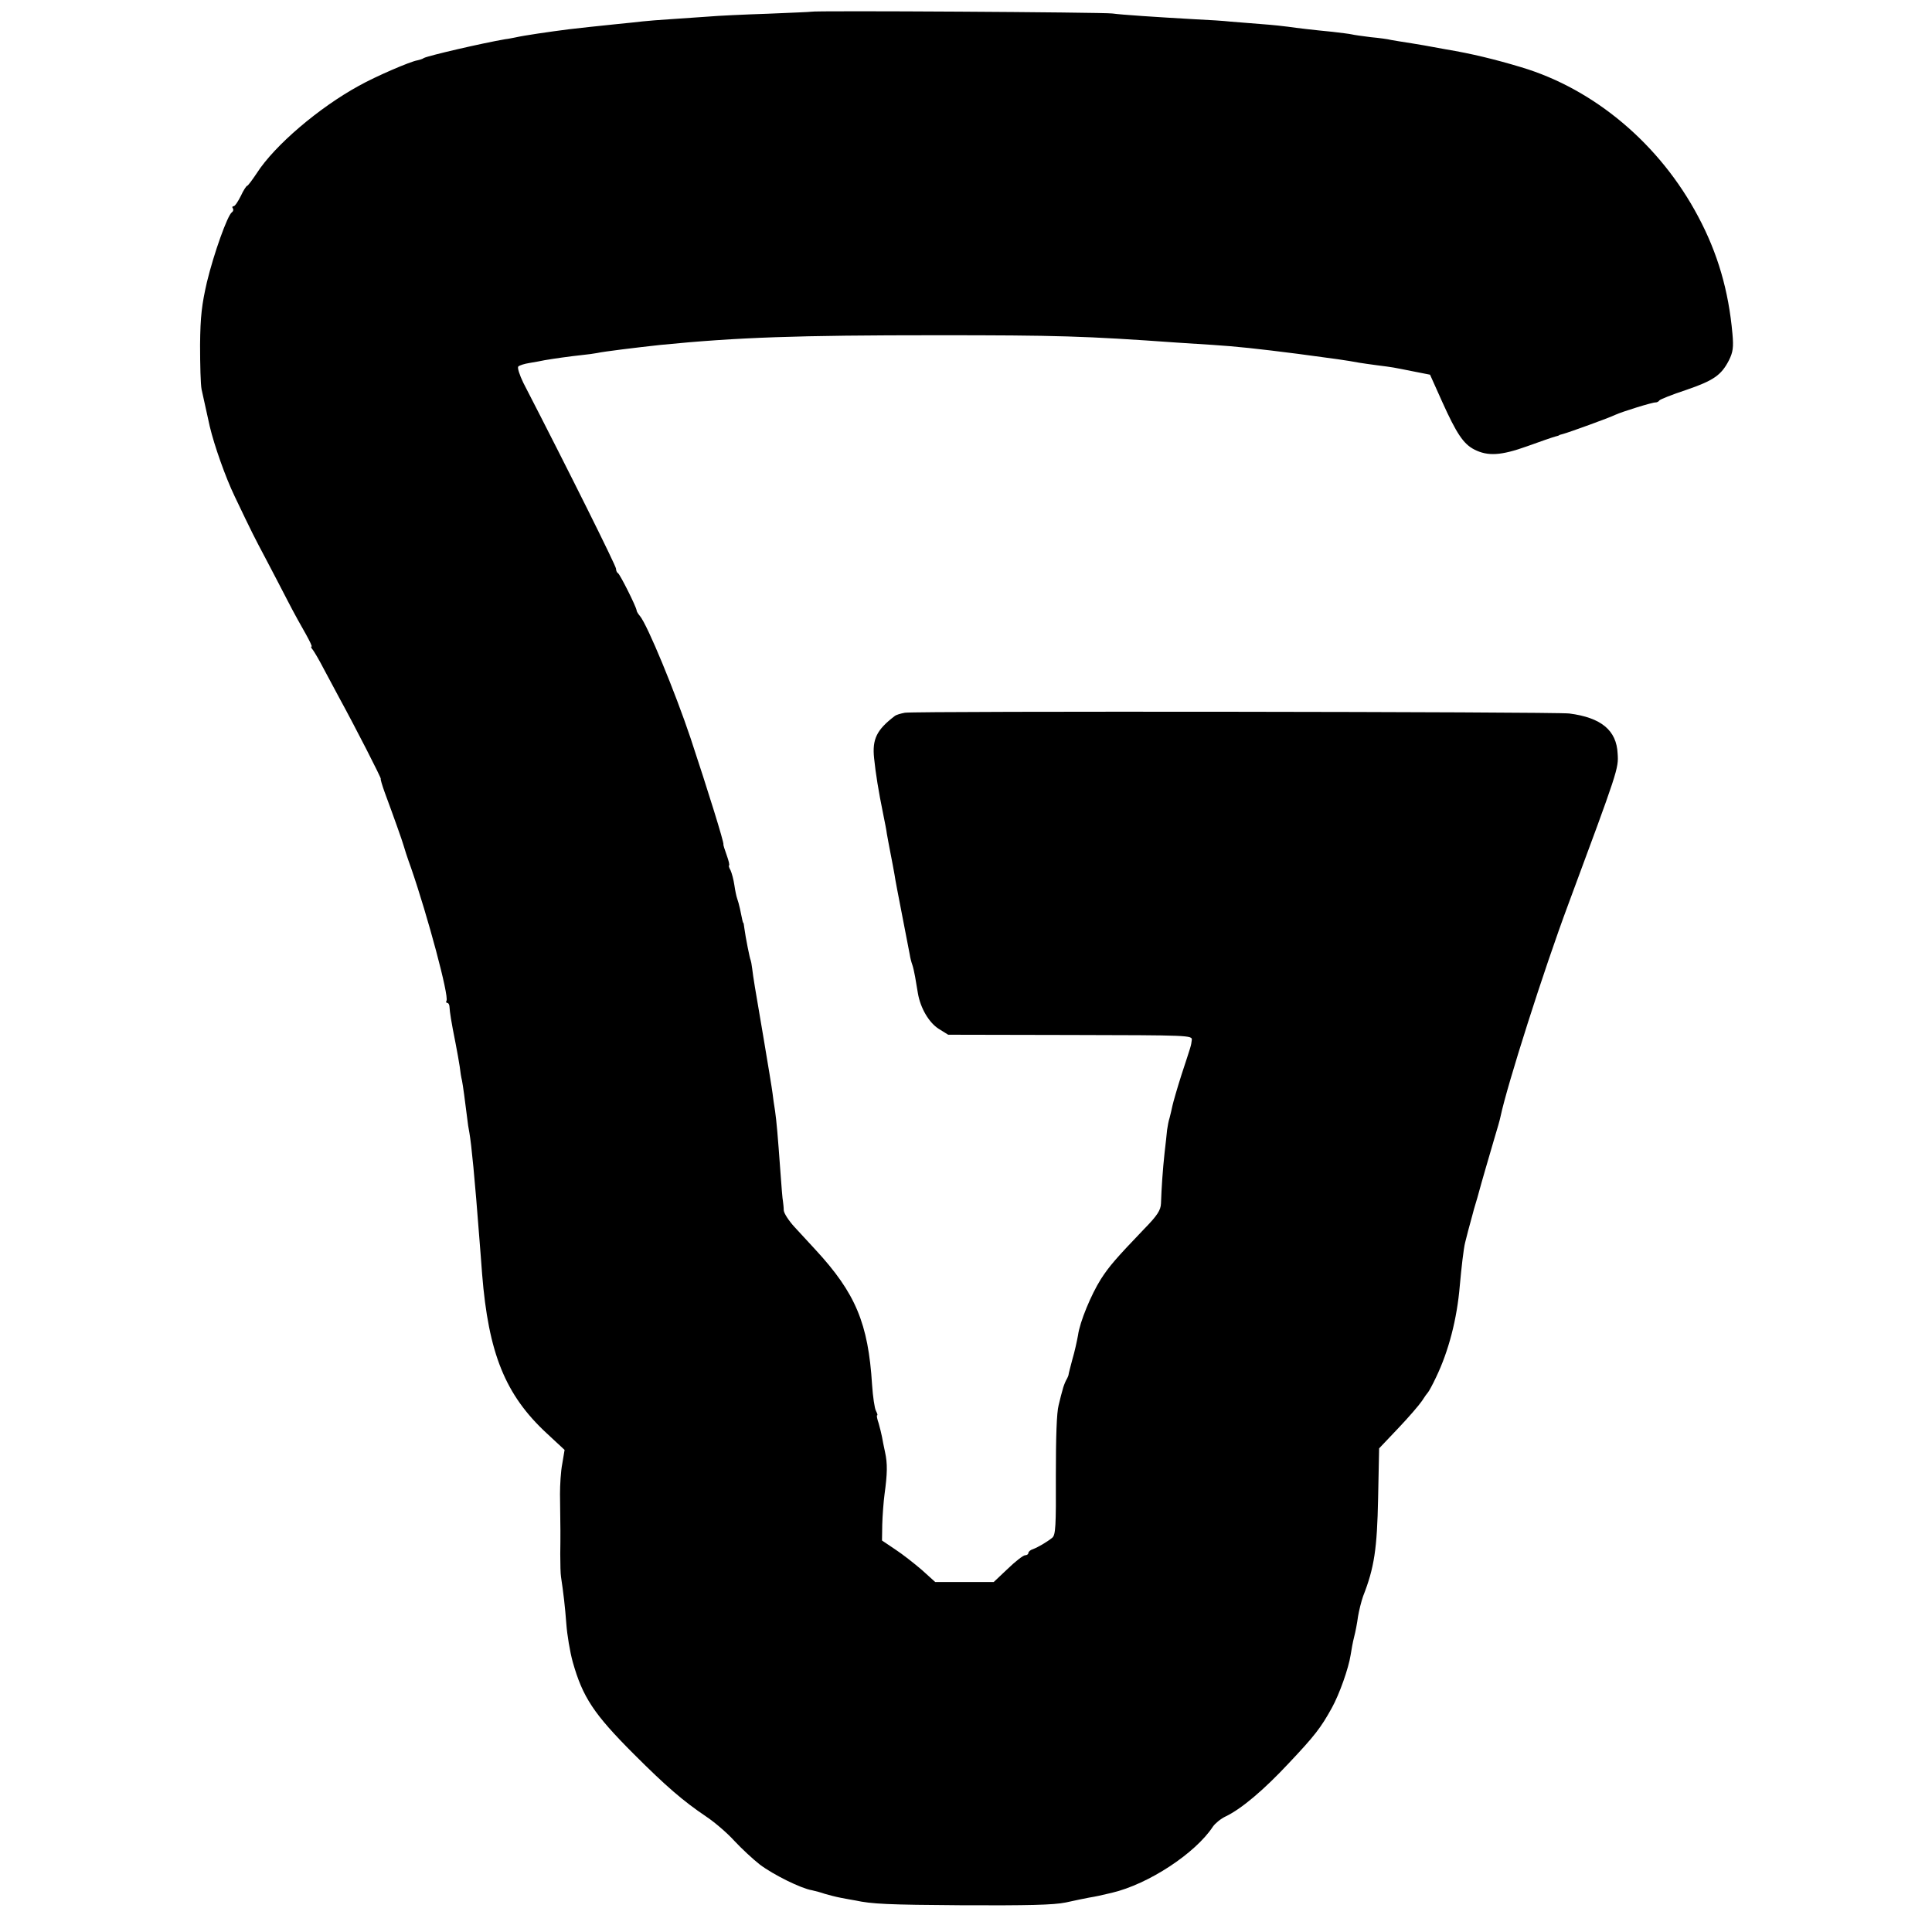
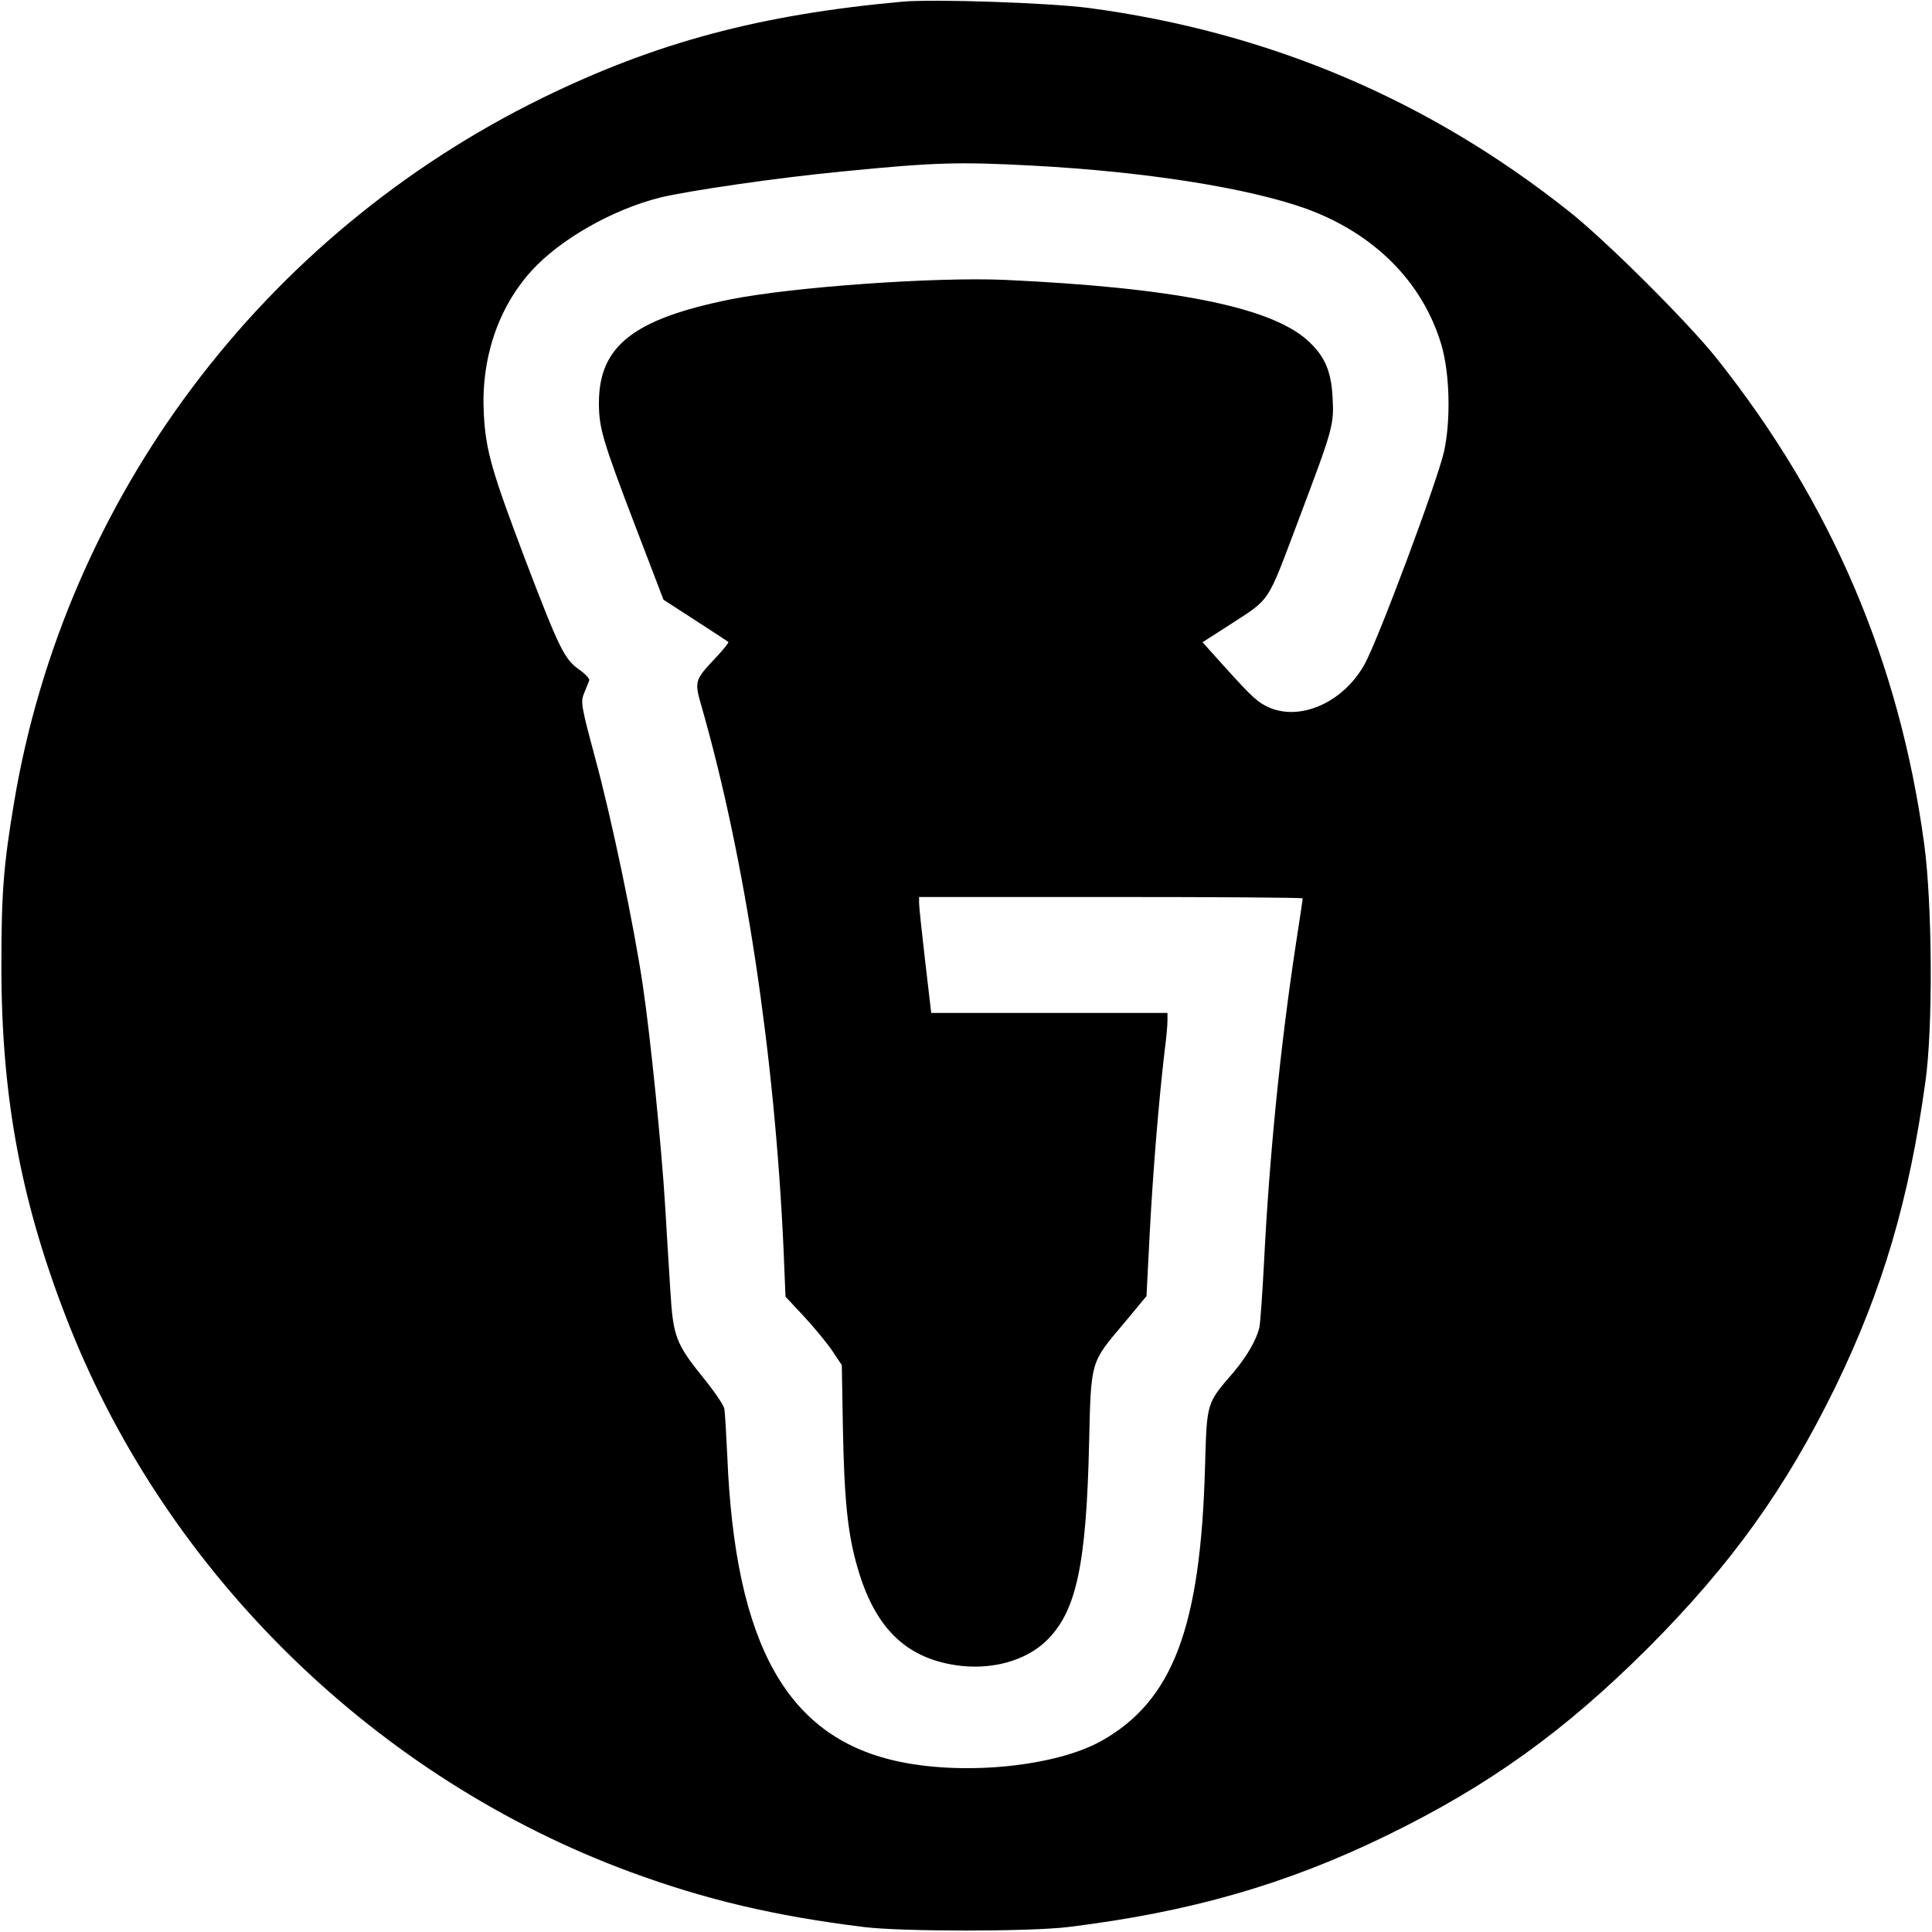
- <svg xmlns="http://www.w3.org/2000/svg" version="1.0" width="759pt" height="759pt" viewBox="0 0 759 759" preserveAspectRatio="xMidYMid meet">
-   <g transform="translate(0,759) scale(0.1,-0.1)" fill="#000000" stroke="none">
-     <path d="M3187 7544 c-1 -1 -78 -4 -172 -8 -93 -3 -197 -8 -230 -11 -33 -2 -98 -7 -145 -10 -47 -3 -98 -7 -115 -9 -16 -2 -64 -7 -105 -11 -41 -4 -88 -9 -105 -11 -16 -2 -52 -6 -80 -9 -78 -10 -175 -24 -210 -32 -11 -2 -29 -6 -40 -7 -88 -15 -304 -65 -320 -74 -5 -4 -17 -7 -25 -9 -27 -4 -164 -63 -230 -100 -157 -86 -331 -234 -401 -343 -18 -27 -35 -50 -38 -50 -3 0 -15 -18 -25 -40 -11 -22 -23 -40 -28 -40 -5 0 -7 -4 -3 -9 3 -5 1 -12 -4 -15 -17 -11 -71 -162 -98 -274 -20 -87 -26 -134 -27 -247 0 -77 2 -156 6 -175 8 -36 24 -110 32 -145 18 -76 62 -200 97 -273 70 -147 79 -164 123 -247 23 -44 62 -118 86 -165 24 -47 57 -106 72 -132 15 -27 25 -48 22 -48 -4 0 -1 -6 5 -13 6 -8 25 -40 42 -73 17 -32 45 -84 61 -114 63 -115 168 -320 164 -320 -2 0 5 -24 15 -52 36 -97 70 -193 74 -208 2 -8 15 -49 30 -90 65 -188 150 -504 139 -522 -3 -4 -1 -8 3 -8 5 0 9 -8 9 -17 1 -19 6 -53 24 -143 6 -30 13 -71 16 -90 2 -19 6 -44 9 -55 4 -20 12 -81 20 -145 2 -19 6 -46 9 -60 8 -45 21 -176 40 -425 2 -27 7 -86 10 -130 25 -312 91 -475 254 -626 l70 -65 -9 -54 c-6 -30 -9 -84 -9 -120 2 -134 2 -167 1 -235 0 -38 1 -79 3 -90 9 -59 16 -118 21 -186 3 -41 14 -108 25 -148 39 -138 82 -204 240 -362 126 -126 193 -184 285 -246 33 -22 83 -65 110 -95 28 -30 73 -72 100 -93 53 -40 162 -94 205 -101 14 -3 36 -9 50 -14 14 -4 43 -12 65 -16 22 -4 47 -9 55 -10 65 -14 125 -17 424 -19 252 -1 355 1 403 11 35 8 76 16 91 19 25 4 48 9 90 19 144 34 328 155 397 260 9 13 31 31 50 40 61 29 149 103 248 209 101 107 126 139 169 217 30 54 66 156 74 208 3 20 9 53 14 72 5 19 12 55 15 79 4 24 13 60 20 80 44 112 55 186 59 385 l4 196 75 79 c41 43 83 92 93 107 10 16 21 31 24 34 3 3 18 30 32 60 49 102 82 228 93 360 6 67 15 147 21 169 3 14 19 74 28 106 1 6 10 37 20 70 9 33 23 83 31 110 8 28 24 82 35 120 12 39 23 78 25 89 26 123 169 573 266 833 196 528 198 534 194 592 -4 92 -65 142 -190 158 -57 7 -2564 10 -2610 3 -16 -3 -34 -8 -40 -13 -71 -54 -89 -91 -81 -166 6 -59 17 -128 36 -221 6 -30 13 -64 14 -75 2 -11 8 -45 14 -75 6 -30 13 -68 16 -85 2 -16 16 -88 30 -160 14 -71 27 -141 30 -155 2 -14 7 -32 10 -40 3 -8 8 -30 11 -47 3 -18 8 -48 11 -65 10 -59 44 -116 82 -140 l37 -23 480 -1 c467 -1 480 -1 477 -20 -3 -24 -2 -19 -40 -135 -17 -53 -33 -109 -36 -123 -3 -14 -8 -36 -11 -47 -4 -12 -8 -33 -10 -48 -1 -14 -6 -55 -10 -91 -7 -65 -12 -137 -14 -198 -1 -26 -14 -47 -66 -100 -112 -117 -137 -146 -170 -197 -38 -60 -83 -168 -90 -221 -4 -22 -13 -64 -22 -94 -8 -30 -15 -57 -15 -60 0 -3 -4 -13 -10 -23 -5 -10 -11 -26 -13 -35 -3 -9 -10 -37 -16 -62 -8 -29 -11 -128 -11 -277 1 -199 -1 -233 -14 -244 -21 -17 -55 -37 -76 -45 -10 -3 -18 -10 -18 -15 0 -5 -6 -9 -13 -9 -7 0 -38 -24 -68 -53 l-55 -52 -115 0 -115 0 -52 47 c-29 25 -76 62 -105 81 l-52 35 1 63 c1 35 5 89 9 119 11 80 12 120 2 165 -5 22 -10 49 -12 60 -2 11 -8 35 -13 53 -6 17 -9 32 -6 32 3 0 0 8 -5 18 -5 9 -12 56 -15 102 -15 241 -65 360 -222 530 -23 25 -60 65 -83 90 -22 24 -41 53 -42 65 0 11 -2 27 -3 35 -2 8 -6 60 -10 115 -11 152 -15 196 -21 240 -4 22 -8 54 -10 70 -2 17 -18 114 -35 215 -37 216 -40 235 -45 275 -2 17 -5 31 -6 33 -3 4 -20 89 -25 127 -1 11 -3 20 -4 20 -2 0 -4 12 -13 55 -3 14 -8 32 -11 40 -3 8 -8 32 -11 53 -3 21 -10 47 -15 58 -6 10 -8 19 -6 19 3 0 -1 18 -9 40 -8 22 -14 41 -13 43 3 6 -60 209 -129 417 -61 182 -170 446 -199 480 -7 8 -13 18 -13 22 -2 16 -66 143 -73 146 -4 2 -8 10 -8 18 0 11 -182 377 -364 730 -15 31 -24 59 -20 64 5 5 25 11 44 14 19 3 46 8 60 11 35 6 98 15 145 20 22 2 49 6 60 8 26 6 158 22 250 32 304 30 538 38 1085 38 473 0 581 -3 945 -29 50 -3 113 -7 140 -9 93 -6 176 -15 333 -35 151 -20 188 -25 242 -35 14 -2 45 -7 70 -10 25 -3 54 -7 65 -9 11 -2 48 -9 82 -16 l61 -12 48 -107 c56 -124 83 -165 126 -187 53 -27 105 -24 208 13 52 19 102 36 110 38 8 2 15 4 15 5 0 1 7 3 15 5 23 6 183 64 205 75 28 13 148 50 159 49 5 0 12 3 15 8 3 4 50 23 105 41 108 37 138 58 168 116 16 32 19 51 14 105 -15 169 -58 317 -135 461 -150 283 -407 500 -695 586 -103 31 -198 54 -295 70 -18 3 -43 8 -55 10 -11 2 -48 9 -81 14 -33 5 -69 11 -80 13 -11 3 -47 8 -80 11 -33 4 -67 9 -75 11 -8 2 -42 6 -75 10 -73 7 -141 15 -175 20 -14 2 -59 7 -100 10 -41 3 -97 8 -125 10 -27 3 -88 7 -135 9 -159 9 -295 18 -330 23 -32 5 -1178 12 -1183 7z" />
-   </g>
+ <svg xmlns="http://www.w3.org/2000/svg" version="1" width="933.333" height="933.333" viewBox="0 0 700 700">
+   <path d="M327 .6c-51.8 4.7-89.4 14.8-130.5 34.9C95 85.2 23.6 180.5 5.1 290.7 1.3 313.5.5 323.2.5 350c0 48.2 7.3 86.6 24.7 130.5 36 90.5 111.4 163.9 203.3 197.8 27.2 10 52.2 15.9 84.5 19.9 13.8 1.7 60.1 1.7 74 0 44.2-5.4 79.2-15.5 115.5-33.2 37.1-18.1 64.3-37.7 94.6-67.9 30.2-30.3 49.8-57.6 67.9-94.6 17.1-35.2 26.7-67.7 32.6-110.5 2.8-19.7 2.5-64.3-.4-86-8.9-65.9-33.6-123.8-75.1-176-10.2-12.9-40.1-42.7-53.6-53.4-51-40.5-108.8-65-173.9-73.7C380.1 1 338.6-.4 327 .6zM374 60c41.3 2.2 78.2 8.1 99.2 15.6 24.7 9 42.2 26.5 49 49.2 3.1 10.4 3.5 27.4 1 38.8-2.4 10.7-23.8 68.1-28.8 77.1-7.5 13.5-22.7 20.5-34.2 15.8-4.4-1.9-6.2-3.5-16.5-14.9l-8-8.9 9.5-6.1c15.4-10 13.6-7.3 25.1-37.7 12.8-34 13.1-34.8 12.5-45.2-.5-9.5-3-15-9.3-20.6-13.7-12-48.6-18.9-109.5-21.7-25.4-1.1-77.1 2.6-99.5 7.1-35 7.1-47.5 16.9-47.5 37.5 0 9 1.3 13.5 13.1 44.4l10.3 26.9 11.6 7.5c6.3 4.1 11.7 7.6 11.9 7.8.2.2-1.6 2.5-4.1 5.2-8.4 8.9-8.3 8.8-5.4 18.9 15.6 54.7 26.3 125.5 29.5 196l.7 17.1 6.9 7.4c3.7 4 8.3 9.6 10.1 12.3l3.4 5.1.4 22.9c.5 26.4 1.8 38.5 5.3 50.5 6.2 21.5 17.2 32.5 35.4 35.3 12.9 2 25.7-1.5 33.3-9.1 10.6-10.5 14.2-27.4 15.2-71.2.7-30.1.4-29.1 12.5-43.4l8.3-10 1.2-23.5c1.2-22.4 3.3-47.9 5.4-65.6.6-4.4 1-9.2 1-10.7V367h-85.6l-2.2-18.8c-1.2-10.3-2.2-19.7-2.2-21V325h69.5c38.2 0 69.5.2 69.5.5 0 .2-1.1 7.8-2.5 16.7-5.7 37.5-9.6 77.1-11.5 114.8-.6 11.8-1.4 22.6-1.7 24-1.1 4.5-4.5 10.4-9.2 16-10.1 11.7-9.8 10.8-10.5 34.6-1.6 58.1-11.7 84.7-37.6 99.2-16.3 9.1-48.6 12.5-72.6 7.6-41-8.3-60.1-42-62.9-111.1-.4-8.1-.8-15.8-1.1-17-.2-1.2-3.6-6.2-7.5-11-10-12.4-11-15-12-31.3-.5-7.4-1.3-21.4-1.9-31-1.3-21.6-5.4-61.9-8.1-80-3.2-21.7-11.4-60.9-17.3-82.5-5.1-19-5.3-20.2-3.9-23.5.8-1.9 1.6-4 1.8-4.5.2-.6-1.5-2.4-3.8-4-5.3-3.8-7.2-7.8-19.5-40-12.1-32-14.2-39.3-14.9-52.5-1.1-19.9 5.1-38.4 17.2-51.8 10.3-11.4 29.4-22.3 46.6-26.6 10.2-2.5 43.2-7.3 66.4-9.5 33.4-3.3 41.8-3.5 68.5-2.1z" />
</svg>
